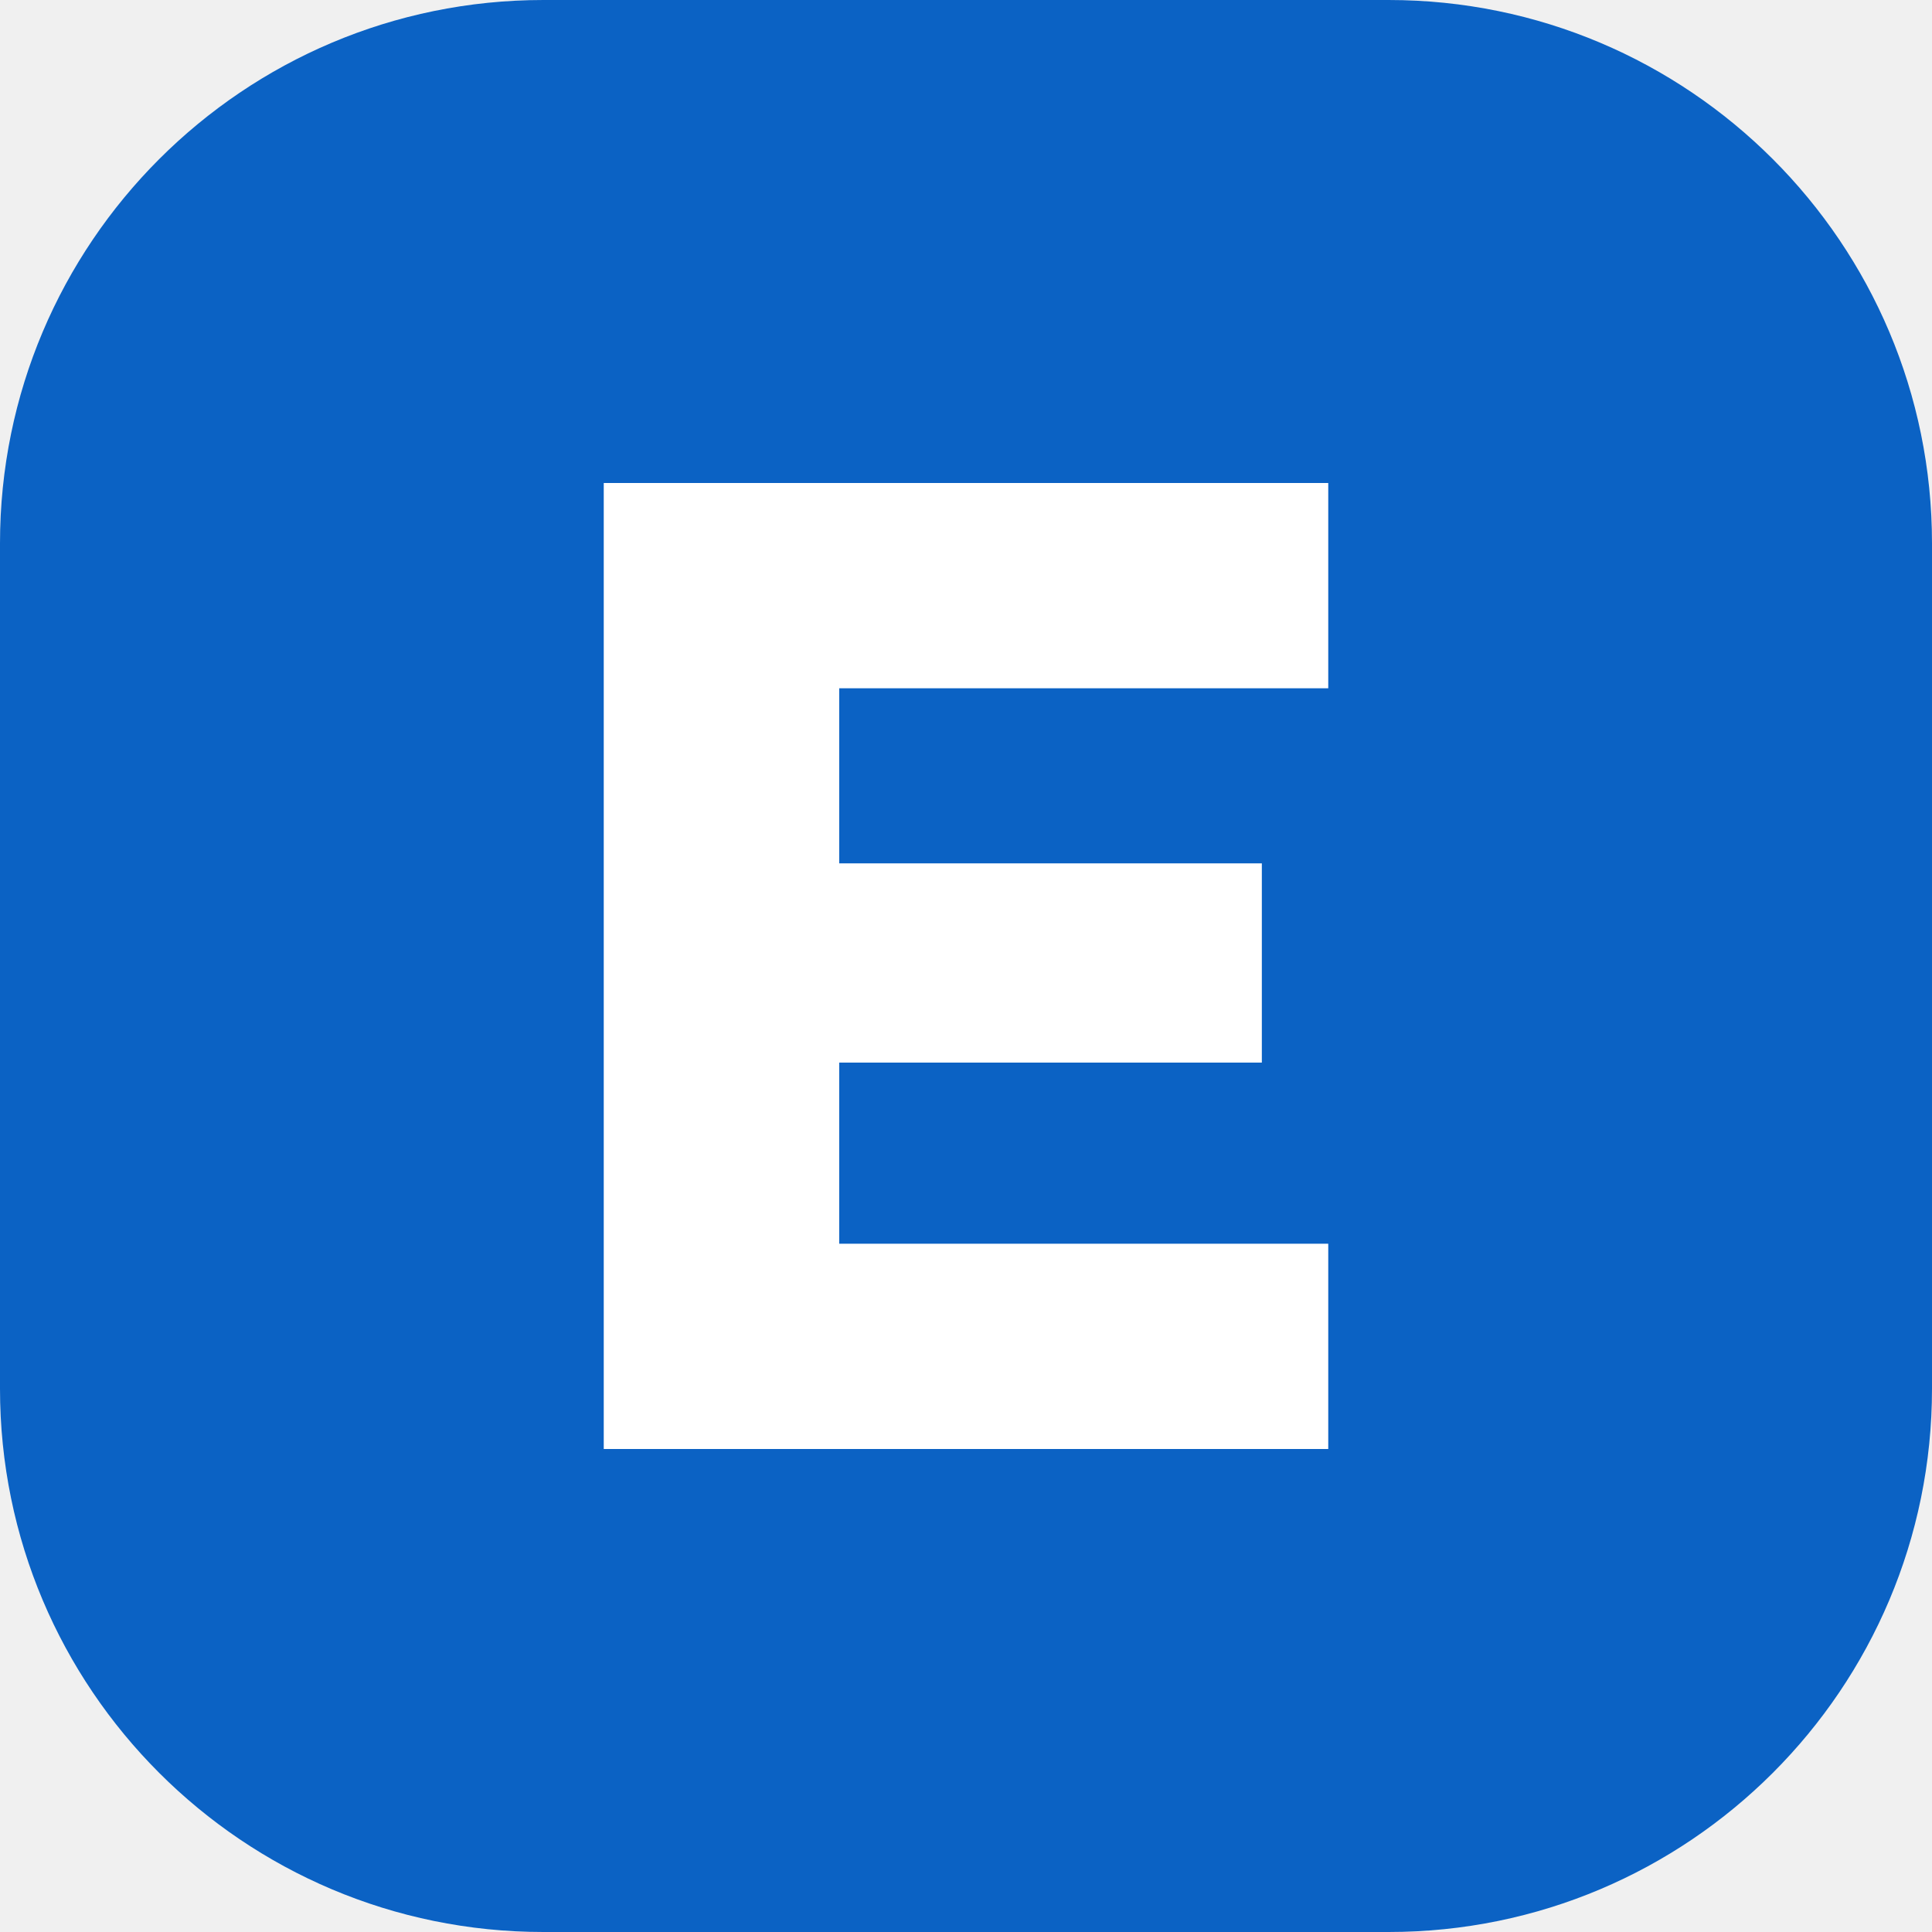
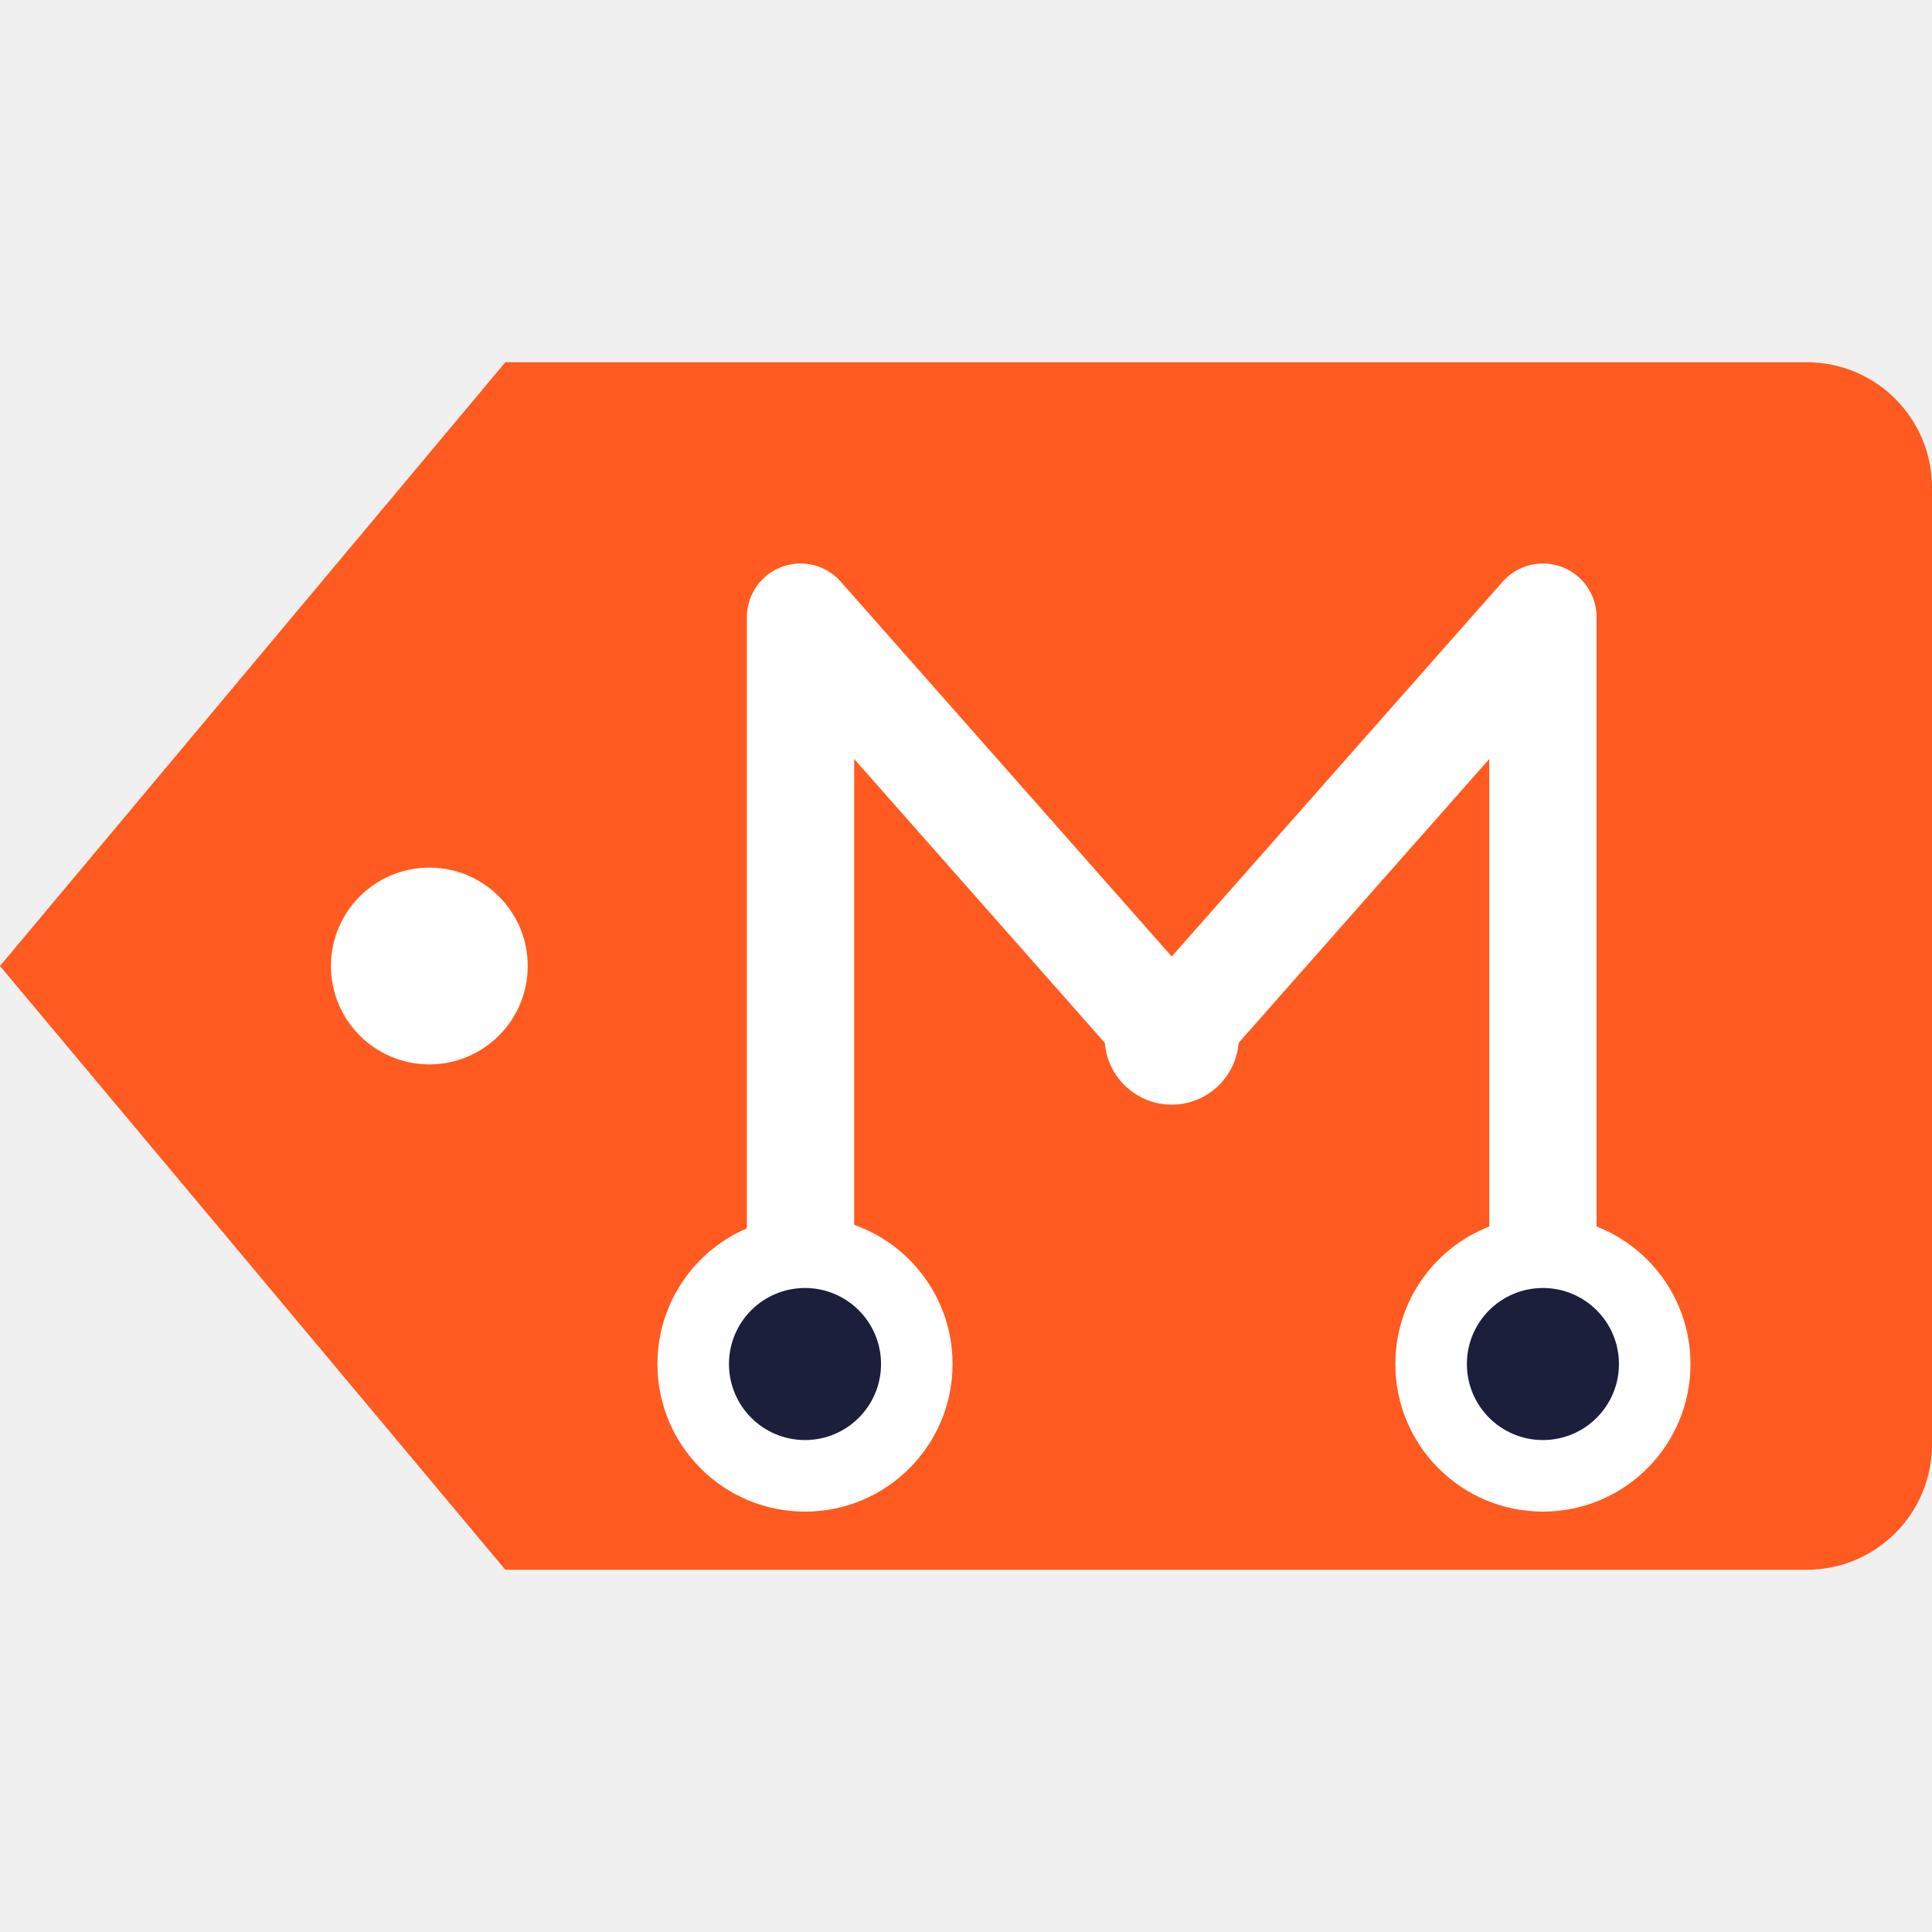
- <svg xmlns="http://www.w3.org/2000/svg" viewBox="0 0 32 32">
-   <rect width="32" height="32" rx="9" fill="#0B62C4" />
-   <path d="M10 8h12v3.4h-8.1v2.9h7v3.3h-7v3h8.1V24H10z" fill="#fff" />
+ <svg xmlns="http://www.w3.org/2000/svg" viewBox="0 -81 432 432">
+   <path d="M113 0H404a28 28 0 0 1 28 28V242a28 28 0 0 1-28 28H113L0 135Z" fill="#ff5a1f" />
+   <circle cx="96" cy="135" r="22" fill="#fff" />
+   <path d="M179 200V57l83 94 83-94v143" fill="none" stroke="#fff" stroke-width="24" stroke-linecap="round" stroke-linejoin="round" />
+   <circle cx="262" cy="151" r="15" fill="#fff" />
+   <circle cx="180" cy="224" r="33" fill="#fff" />
+   <circle cx="180" cy="224" r="17" fill="#1b1f3b" />
+   <circle cx="345" cy="224" r="33" fill="#fff" />
+   <circle cx="345" cy="224" r="17" fill="#1b1f3b" />
</svg>
